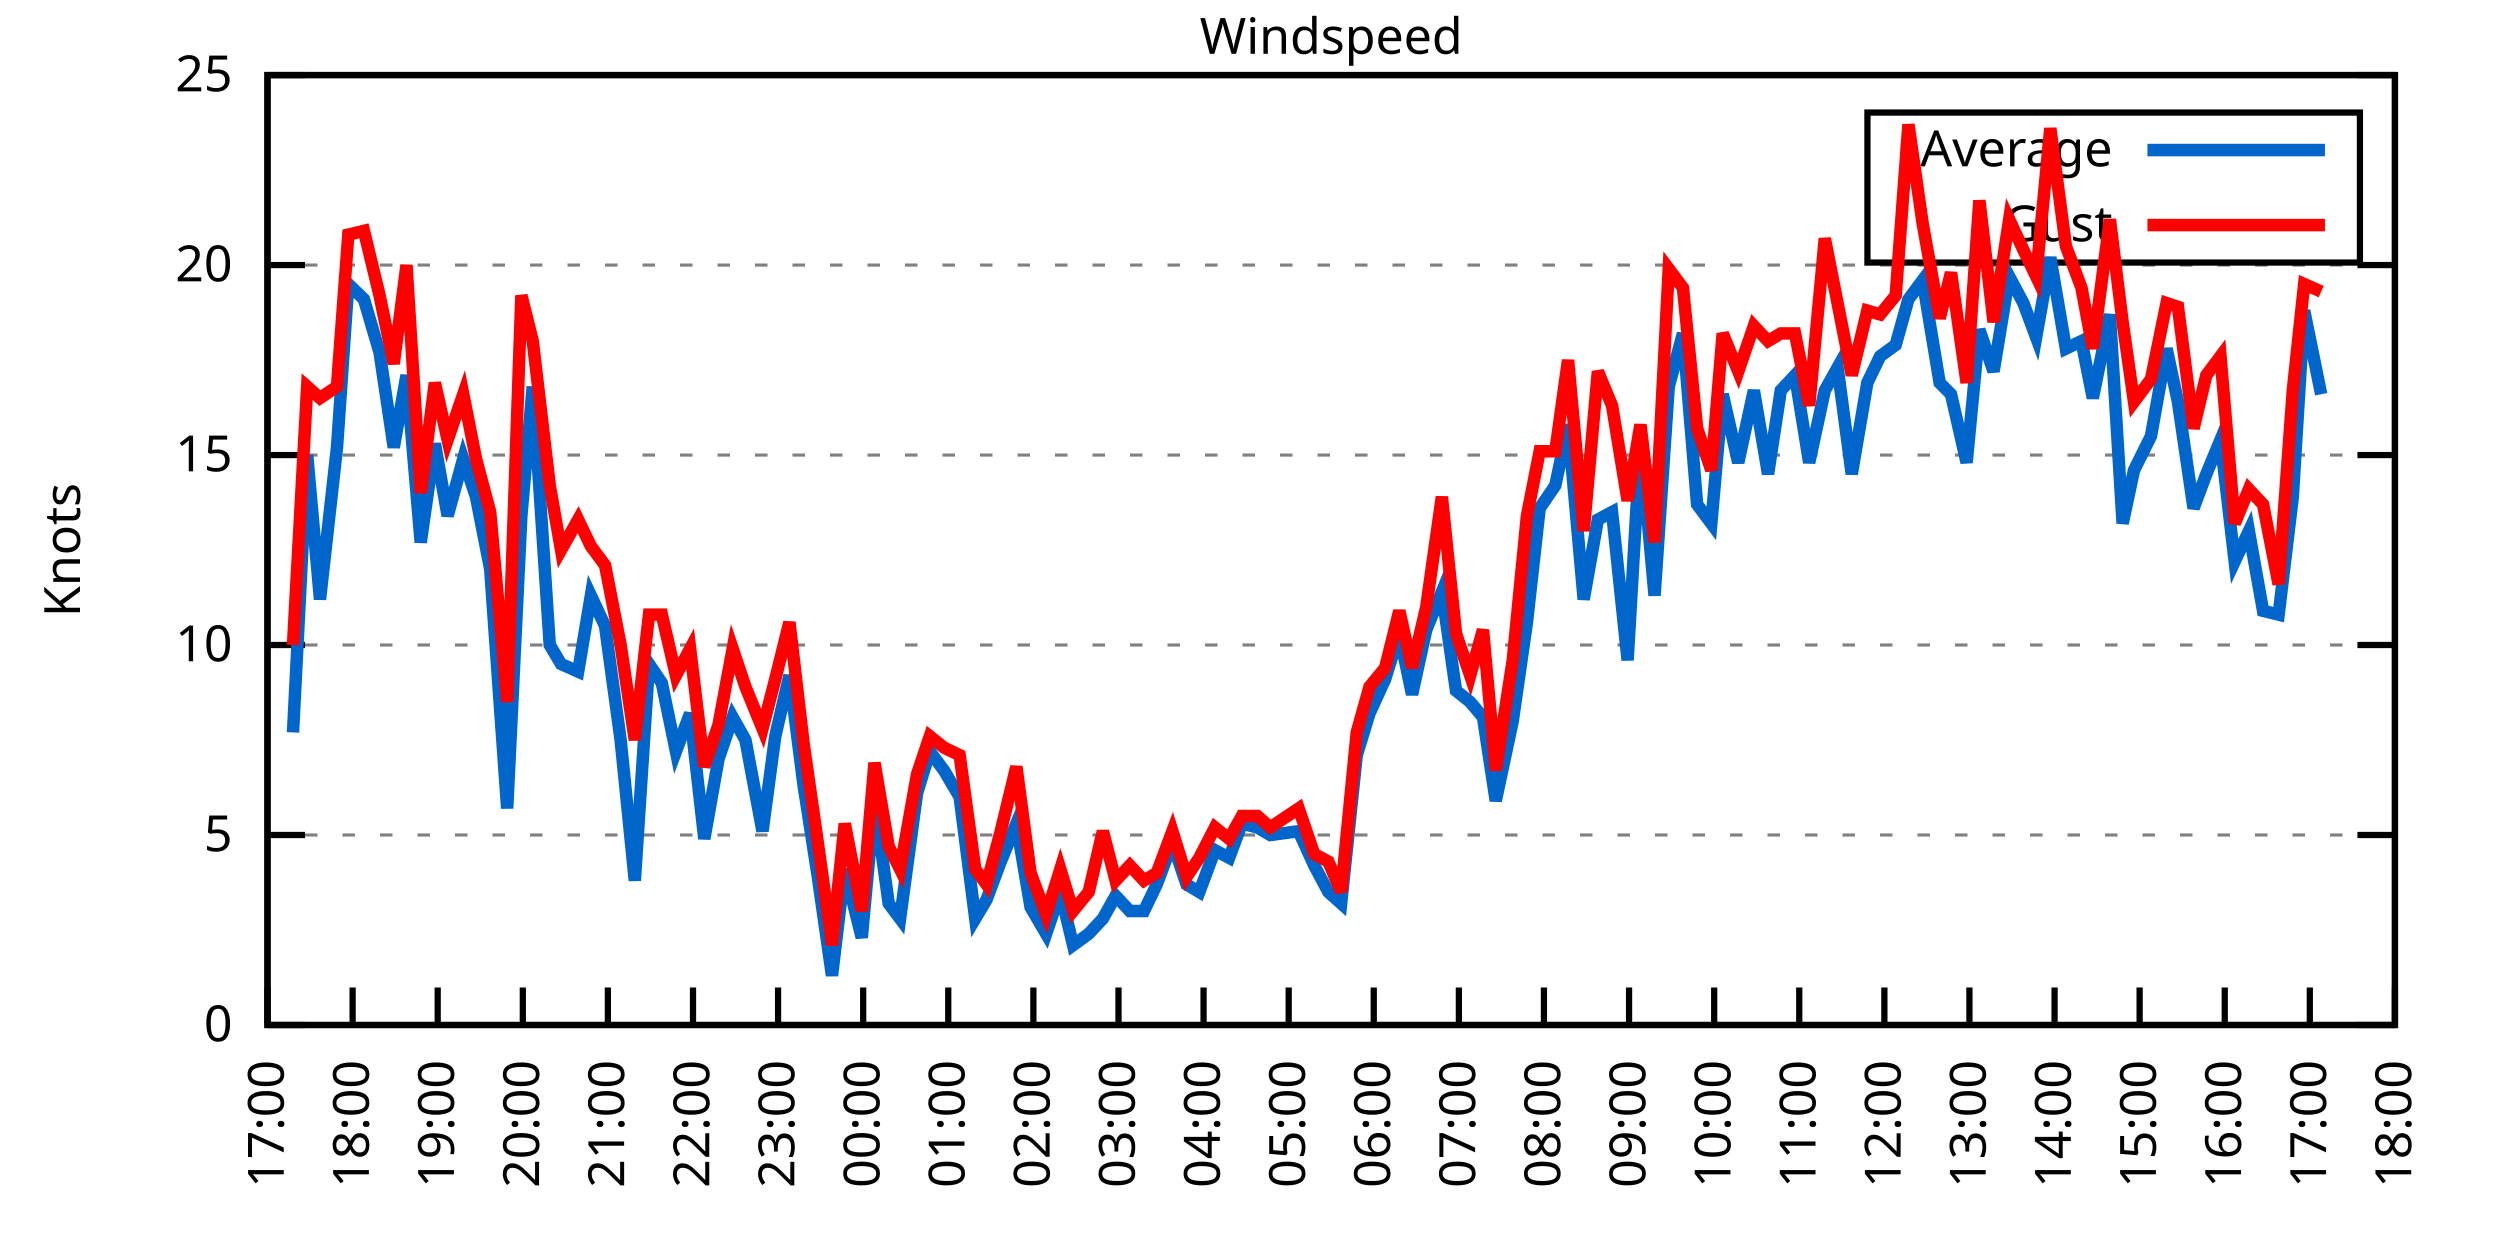
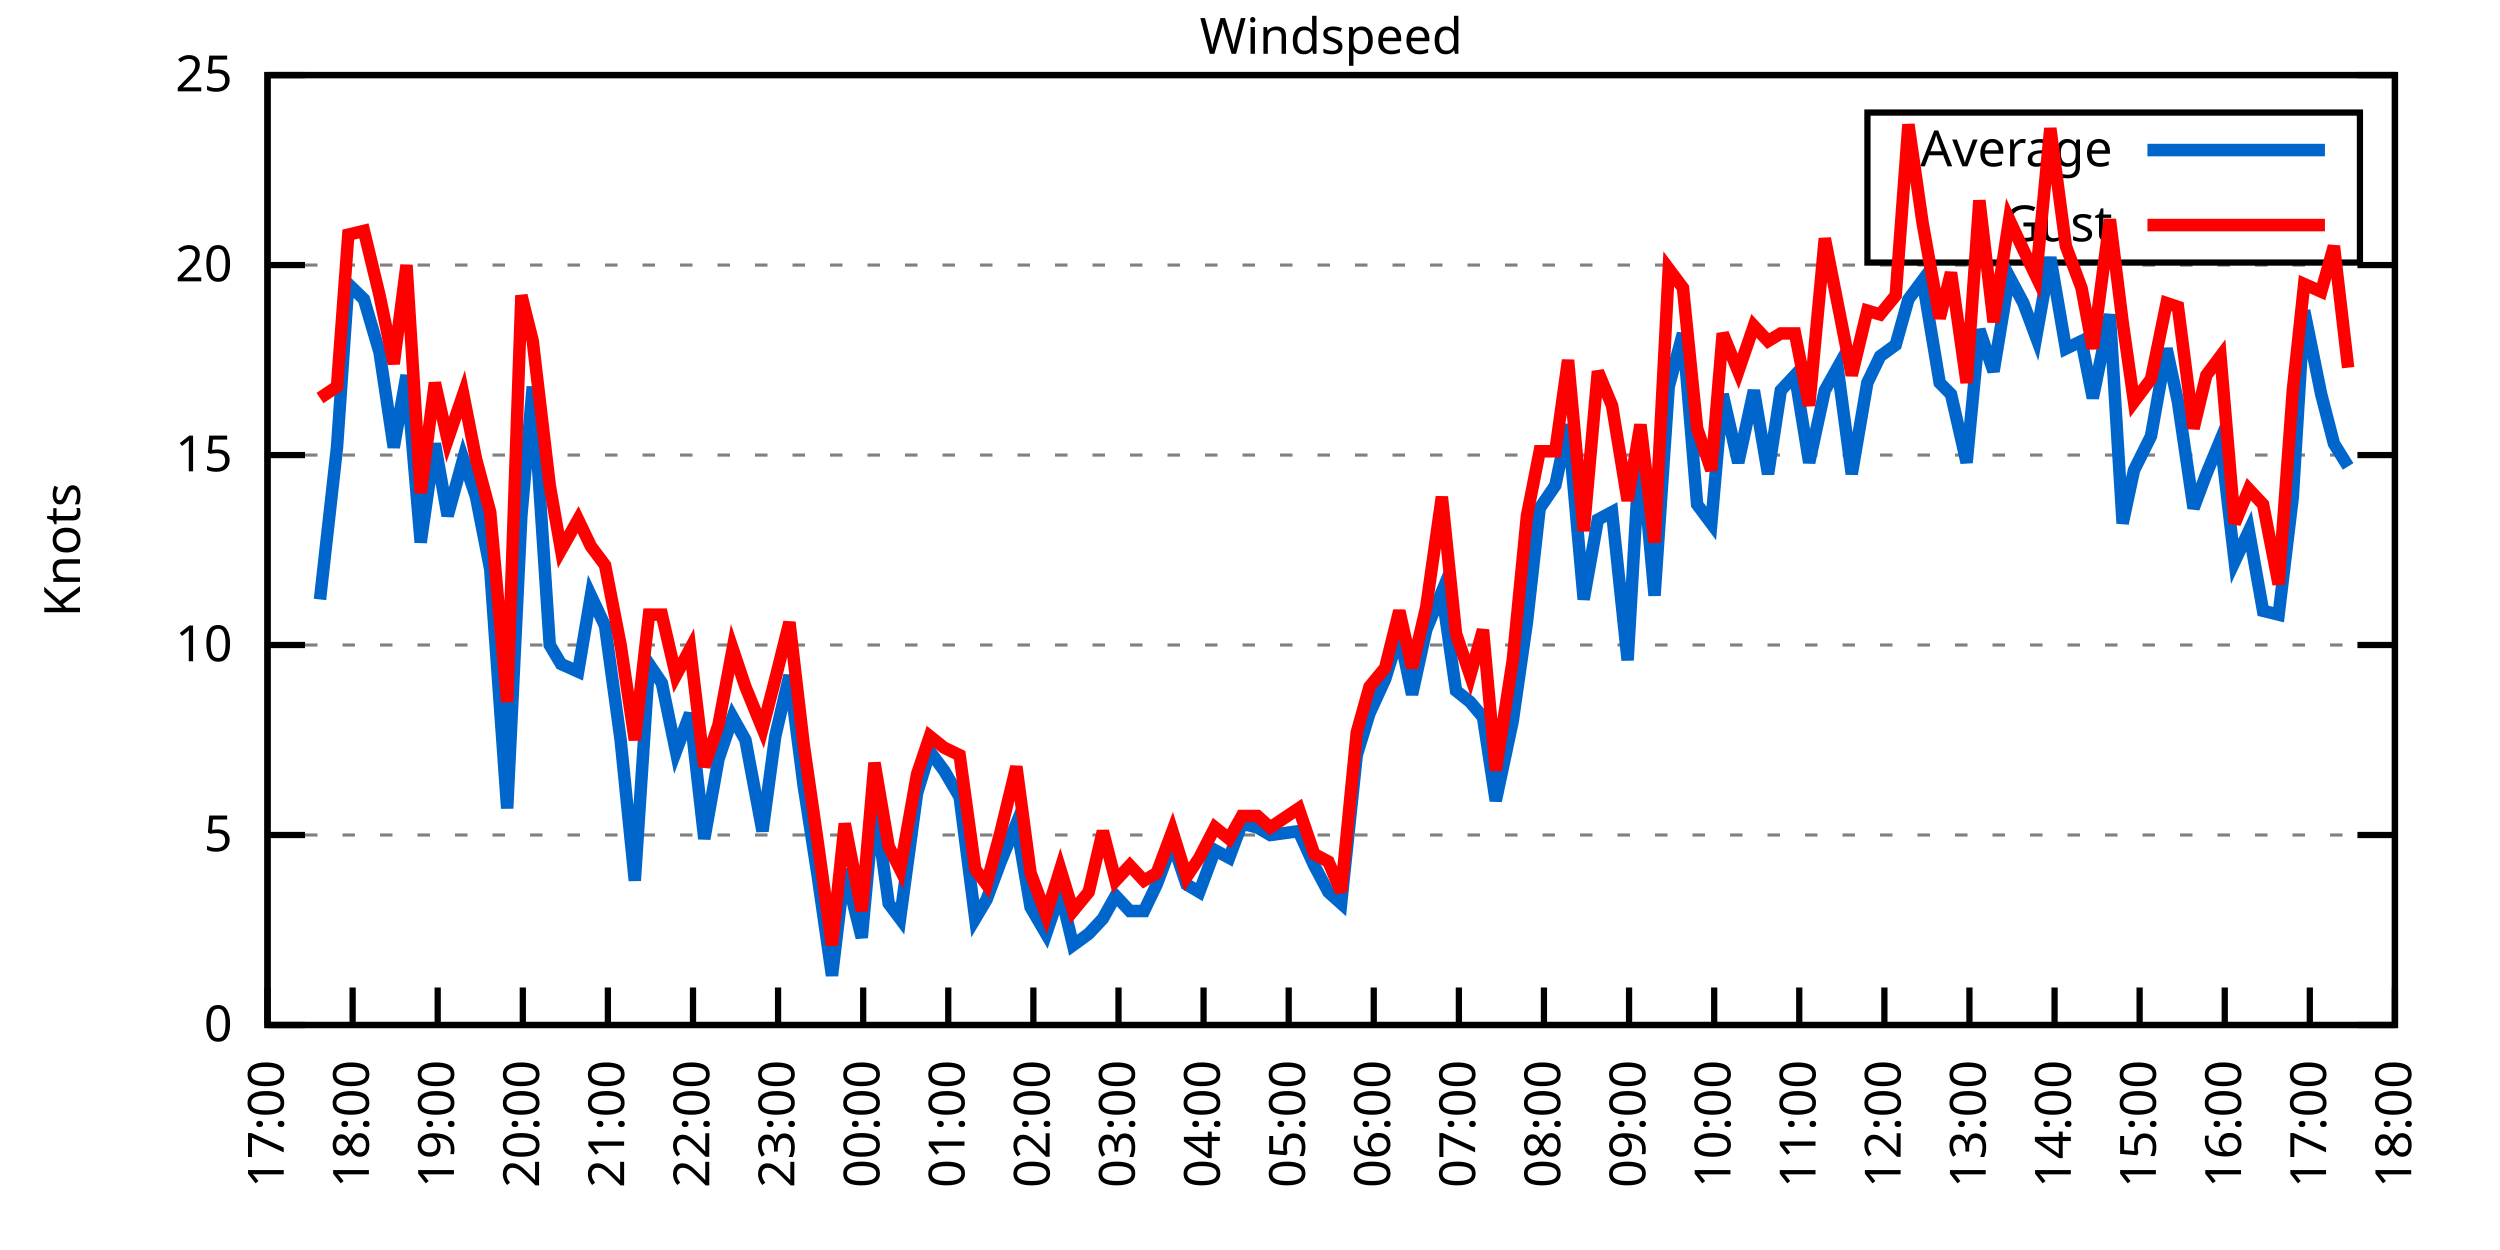
<svg xmlns="http://www.w3.org/2000/svg" xmlns:xlink="http://www.w3.org/1999/xlink" width="400" height="200" viewBox="0 0 400 200">
  <g id="gnuplot_canvas">
    <rect x="0" y="0" width="400" height="200" fill="none" />
    <defs>
      <circle id="gpDot" r="0.5" stroke-width="0.5" stroke="currentColor" />
      <path id="gpPt0" stroke-width="0.333" stroke="currentColor" d="M-1,0 h2 M0,-1 v2" />
      <path id="gpPt1" stroke-width="0.333" stroke="currentColor" d="M-1,-1 L1,1 M1,-1 L-1,1" />
      <path id="gpPt2" stroke-width="0.333" stroke="currentColor" d="M-1,0 L1,0 M0,-1 L0,1 M-1,-1 L1,1 M-1,1 L1,-1" />
      <rect id="gpPt3" stroke-width="0.333" stroke="currentColor" x="-1" y="-1" width="2" height="2" />
      <rect id="gpPt4" stroke-width="0.333" stroke="currentColor" fill="currentColor" x="-1" y="-1" width="2" height="2" />
      <circle id="gpPt5" stroke-width="0.333" stroke="currentColor" cx="0" cy="0" r="1" />
      <use xlink:href="#gpPt5" id="gpPt6" fill="currentColor" stroke="none" />
      <path id="gpPt7" stroke-width="0.333" stroke="currentColor" d="M0,-1.33 L-1.33,0.67 L1.33,0.67 z" />
      <use xlink:href="#gpPt7" id="gpPt8" fill="currentColor" stroke="none" />
      <use xlink:href="#gpPt7" id="gpPt9" stroke="currentColor" transform="rotate(180)" />
      <use xlink:href="#gpPt9" id="gpPt10" fill="currentColor" stroke="none" />
      <use xlink:href="#gpPt3" id="gpPt11" stroke="currentColor" transform="rotate(45)" />
      <use xlink:href="#gpPt11" id="gpPt12" fill="currentColor" stroke="none" />
      <path id="gpPt13" stroke-width="0.333" stroke="currentColor" d="M0,1.330 L1.265,0.411 L0.782,-1.067 L-0.782,-1.076 L-1.265,0.411 z" />
      <use xlink:href="#gpPt13" id="gpPt14" fill="currentColor" stroke="none" />
      <filter id="textbox" filterUnits="objectBoundingBox" x="0" y="0" height="1" width="1">
        <feFlood flood-color="white" flood-opacity="1" result="bgnd" />
        <feComposite in="SourceGraphic" in2="bgnd" operator="atop" />
      </filter>
      <filter id="greybox" filterUnits="objectBoundingBox" x="0" y="0" height="1" width="1">
        <feFlood flood-color="lightgrey" flood-opacity="1" result="grey" />
        <feComposite in="SourceGraphic" in2="grey" operator="atop" />
      </filter>
    </defs>
    <g fill="none" color="white" stroke="currentColor" stroke-width="1.00" stroke-linecap="butt" stroke-linejoin="miter">
</g>
    <g fill="none" color="black" stroke="currentColor" stroke-width="1.00" stroke-linecap="butt" stroke-linejoin="miter">
      <g stroke="none" shape-rendering="crispEdges">
        <polygon fill="rgb(255, 255, 255)" points="42.80,164.00 383.18,164.00 383.18,12.02 42.80,12.02 " />
      </g>
    </g>
    <g fill="none" color="black" stroke="currentColor" stroke-width="1.00" stroke-linecap="butt" stroke-linejoin="miter">
</g>
    <g fill="none" color="black" stroke="black" stroke-width="0.50" stroke-linecap="butt" stroke-linejoin="miter">
</g>
    <g fill="none" color="gray" stroke="currentColor" stroke-width="0.50" stroke-linecap="butt" stroke-linejoin="miter">
      <path stroke="gray" stroke-dasharray="2,4" class="gridline" d="M42.80,164.00 L383.19,164.00  " />
    </g>
    <g fill="none" color="gray" stroke="gray" stroke-width="1.00" stroke-linecap="butt" stroke-linejoin="miter">
</g>
    <g fill="none" color="black" stroke="currentColor" stroke-width="1.00" stroke-linecap="butt" stroke-linejoin="miter">
      <path stroke="black" d="M42.80,164.00 L48.80,164.00 M383.19,164.00 L377.19,164.00  " />
      <g transform="translate(37.20,166.60)" stroke="none" fill="black" font-family="Sans" font-size="8.00" text-anchor="end">
        <text>
          <tspan font-family="Sans"> 0</tspan>
        </text>
      </g>
    </g>
    <g fill="none" color="black" stroke="currentColor" stroke-width="1.00" stroke-linecap="butt" stroke-linejoin="miter">
</g>
    <g fill="none" color="black" stroke="black" stroke-width="0.50" stroke-linecap="butt" stroke-linejoin="miter">
</g>
    <g fill="none" color="gray" stroke="currentColor" stroke-width="0.50" stroke-linecap="butt" stroke-linejoin="miter">
      <path stroke="gray" stroke-dasharray="2,4" class="gridline" d="M42.80,133.60 L383.19,133.60  " />
    </g>
    <g fill="none" color="gray" stroke="gray" stroke-width="1.00" stroke-linecap="butt" stroke-linejoin="miter">
</g>
    <g fill="none" color="black" stroke="currentColor" stroke-width="1.00" stroke-linecap="butt" stroke-linejoin="miter">
      <path stroke="black" d="M42.80,133.60 L48.80,133.60 M383.19,133.60 L377.19,133.60  " />
      <g transform="translate(37.20,136.20)" stroke="none" fill="black" font-family="Sans" font-size="8.00" text-anchor="end">
        <text>
          <tspan font-family="Sans"> 5</tspan>
        </text>
      </g>
    </g>
    <g fill="none" color="black" stroke="currentColor" stroke-width="1.00" stroke-linecap="butt" stroke-linejoin="miter">
</g>
    <g fill="none" color="black" stroke="black" stroke-width="0.50" stroke-linecap="butt" stroke-linejoin="miter">
</g>
    <g fill="none" color="gray" stroke="currentColor" stroke-width="0.50" stroke-linecap="butt" stroke-linejoin="miter">
      <path stroke="gray" stroke-dasharray="2,4" class="gridline" d="M42.80,103.20 L383.19,103.20  " />
    </g>
    <g fill="none" color="gray" stroke="gray" stroke-width="1.00" stroke-linecap="butt" stroke-linejoin="miter">
</g>
    <g fill="none" color="black" stroke="currentColor" stroke-width="1.00" stroke-linecap="butt" stroke-linejoin="miter">
      <path stroke="black" d="M42.80,103.20 L48.80,103.20 M383.19,103.20 L377.19,103.20  " />
      <g transform="translate(37.20,105.80)" stroke="none" fill="black" font-family="Sans" font-size="8.00" text-anchor="end">
        <text>
          <tspan font-family="Sans"> 10</tspan>
        </text>
      </g>
    </g>
    <g fill="none" color="black" stroke="currentColor" stroke-width="1.00" stroke-linecap="butt" stroke-linejoin="miter">
</g>
    <g fill="none" color="black" stroke="black" stroke-width="0.50" stroke-linecap="butt" stroke-linejoin="miter">
</g>
    <g fill="none" color="gray" stroke="currentColor" stroke-width="0.50" stroke-linecap="butt" stroke-linejoin="miter">
      <path stroke="gray" stroke-dasharray="2,4" class="gridline" d="M42.80,72.81 L383.19,72.81  " />
    </g>
    <g fill="none" color="gray" stroke="gray" stroke-width="1.00" stroke-linecap="butt" stroke-linejoin="miter">
</g>
    <g fill="none" color="black" stroke="currentColor" stroke-width="1.00" stroke-linecap="butt" stroke-linejoin="miter">
      <path stroke="black" d="M42.80,72.81 L48.80,72.81 M383.19,72.81 L377.19,72.81  " />
      <g transform="translate(37.20,75.41)" stroke="none" fill="black" font-family="Sans" font-size="8.00" text-anchor="end">
        <text>
          <tspan font-family="Sans"> 15</tspan>
        </text>
      </g>
    </g>
    <g fill="none" color="black" stroke="currentColor" stroke-width="1.00" stroke-linecap="butt" stroke-linejoin="miter">
</g>
    <g fill="none" color="black" stroke="black" stroke-width="0.50" stroke-linecap="butt" stroke-linejoin="miter">
</g>
    <g fill="none" color="gray" stroke="currentColor" stroke-width="0.50" stroke-linecap="butt" stroke-linejoin="miter">
      <path stroke="gray" stroke-dasharray="2,4" class="gridline" d="M42.80,42.41 L383.19,42.41  " />
    </g>
    <g fill="none" color="gray" stroke="gray" stroke-width="1.00" stroke-linecap="butt" stroke-linejoin="miter">
</g>
    <g fill="none" color="black" stroke="currentColor" stroke-width="1.00" stroke-linecap="butt" stroke-linejoin="miter">
      <path stroke="black" d="M42.80,42.41 L48.80,42.41 M383.19,42.41 L377.19,42.41  " />
      <g transform="translate(37.20,45.01)" stroke="none" fill="black" font-family="Sans" font-size="8.00" text-anchor="end">
        <text>
          <tspan font-family="Sans"> 20</tspan>
        </text>
      </g>
    </g>
    <g fill="none" color="black" stroke="currentColor" stroke-width="1.00" stroke-linecap="butt" stroke-linejoin="miter">
</g>
    <g fill="none" color="black" stroke="black" stroke-width="0.50" stroke-linecap="butt" stroke-linejoin="miter">
</g>
    <g fill="none" color="gray" stroke="currentColor" stroke-width="0.50" stroke-linecap="butt" stroke-linejoin="miter">
      <path stroke="gray" stroke-dasharray="2,4" class="gridline" d="M42.80,12.01 L383.19,12.01  " />
    </g>
    <g fill="none" color="gray" stroke="gray" stroke-width="1.00" stroke-linecap="butt" stroke-linejoin="miter">
</g>
    <g fill="none" color="black" stroke="currentColor" stroke-width="1.00" stroke-linecap="butt" stroke-linejoin="miter">
      <path stroke="black" d="M42.80,12.01 L48.80,12.01 M383.19,12.01 L377.19,12.01  " />
      <g transform="translate(37.20,14.61)" stroke="none" fill="black" font-family="Sans" font-size="8.00" text-anchor="end">
        <text>
          <tspan font-family="Sans"> 25</tspan>
        </text>
      </g>
    </g>
    <g fill="none" color="black" stroke="currentColor" stroke-width="1.00" stroke-linecap="butt" stroke-linejoin="miter">
      <path stroke="black" d="M42.80,164.00 L42.80,158.00  " />
      <g transform="translate(45.40,169.60) rotate(270.00)" stroke="none" fill="black" font-family="Sans" font-size="8.00" text-anchor="end">
        <text>
          <tspan font-family="Sans">17:00</tspan>
        </text>
      </g>
    </g>
    <g fill="none" color="black" stroke="currentColor" stroke-width="1.00" stroke-linecap="butt" stroke-linejoin="miter">
      <path stroke="black" d="M56.42,164.00 L56.42,158.00  " />
      <g transform="translate(59.02,169.60) rotate(270.00)" stroke="none" fill="black" font-family="Sans" font-size="8.00" text-anchor="end">
        <text>
          <tspan font-family="Sans">18:00</tspan>
        </text>
      </g>
    </g>
    <g fill="none" color="black" stroke="currentColor" stroke-width="1.00" stroke-linecap="butt" stroke-linejoin="miter">
      <path stroke="black" d="M70.03,164.00 L70.03,158.00  " />
      <g transform="translate(72.63,169.60) rotate(270.00)" stroke="none" fill="black" font-family="Sans" font-size="8.00" text-anchor="end">
        <text>
          <tspan font-family="Sans">19:00</tspan>
        </text>
      </g>
    </g>
    <g fill="none" color="black" stroke="currentColor" stroke-width="1.00" stroke-linecap="butt" stroke-linejoin="miter">
      <path stroke="black" d="M83.65,164.00 L83.65,158.00  " />
      <g transform="translate(86.25,169.60) rotate(270.00)" stroke="none" fill="black" font-family="Sans" font-size="8.00" text-anchor="end">
        <text>
          <tspan font-family="Sans">20:00</tspan>
        </text>
      </g>
    </g>
    <g fill="none" color="black" stroke="currentColor" stroke-width="1.00" stroke-linecap="butt" stroke-linejoin="miter">
      <path stroke="black" d="M97.26,164.00 L97.26,158.00  " />
      <g transform="translate(99.86,169.60) rotate(270.00)" stroke="none" fill="black" font-family="Sans" font-size="8.00" text-anchor="end">
        <text>
          <tspan font-family="Sans">21:00</tspan>
        </text>
      </g>
    </g>
    <g fill="none" color="black" stroke="currentColor" stroke-width="1.00" stroke-linecap="butt" stroke-linejoin="miter">
      <path stroke="black" d="M110.88,164.00 L110.88,158.00  " />
      <g transform="translate(113.48,169.60) rotate(270.00)" stroke="none" fill="black" font-family="Sans" font-size="8.00" text-anchor="end">
        <text>
          <tspan font-family="Sans">22:00</tspan>
        </text>
      </g>
    </g>
    <g fill="none" color="black" stroke="currentColor" stroke-width="1.00" stroke-linecap="butt" stroke-linejoin="miter">
      <path stroke="black" d="M124.49,164.00 L124.49,158.00  " />
      <g transform="translate(127.09,169.60) rotate(270.00)" stroke="none" fill="black" font-family="Sans" font-size="8.00" text-anchor="end">
        <text>
          <tspan font-family="Sans">23:00</tspan>
        </text>
      </g>
    </g>
    <g fill="none" color="black" stroke="currentColor" stroke-width="1.00" stroke-linecap="butt" stroke-linejoin="miter">
      <path stroke="black" d="M138.11,164.00 L138.11,158.00  " />
      <g transform="translate(140.71,169.60) rotate(270.00)" stroke="none" fill="black" font-family="Sans" font-size="8.00" text-anchor="end">
        <text>
          <tspan font-family="Sans">00:00</tspan>
        </text>
      </g>
    </g>
    <g fill="none" color="black" stroke="currentColor" stroke-width="1.00" stroke-linecap="butt" stroke-linejoin="miter">
      <path stroke="black" d="M151.72,164.00 L151.72,158.00  " />
      <g transform="translate(154.32,169.60) rotate(270.00)" stroke="none" fill="black" font-family="Sans" font-size="8.00" text-anchor="end">
        <text>
          <tspan font-family="Sans">01:00</tspan>
        </text>
      </g>
    </g>
    <g fill="none" color="black" stroke="currentColor" stroke-width="1.00" stroke-linecap="butt" stroke-linejoin="miter">
      <path stroke="black" d="M165.34,164.00 L165.34,158.00  " />
      <g transform="translate(167.94,169.60) rotate(270.00)" stroke="none" fill="black" font-family="Sans" font-size="8.00" text-anchor="end">
        <text>
          <tspan font-family="Sans">02:00</tspan>
        </text>
      </g>
    </g>
    <g fill="none" color="black" stroke="currentColor" stroke-width="1.00" stroke-linecap="butt" stroke-linejoin="miter">
      <path stroke="black" d="M178.96,164.00 L178.96,158.00  " />
      <g transform="translate(181.56,169.60) rotate(270.00)" stroke="none" fill="black" font-family="Sans" font-size="8.00" text-anchor="end">
        <text>
          <tspan font-family="Sans">03:00</tspan>
        </text>
      </g>
    </g>
    <g fill="none" color="black" stroke="currentColor" stroke-width="1.00" stroke-linecap="butt" stroke-linejoin="miter">
      <path stroke="black" d="M192.57,164.00 L192.57,158.00  " />
      <g transform="translate(195.17,169.60) rotate(270.00)" stroke="none" fill="black" font-family="Sans" font-size="8.00" text-anchor="end">
        <text>
          <tspan font-family="Sans">04:00</tspan>
        </text>
      </g>
    </g>
    <g fill="none" color="black" stroke="currentColor" stroke-width="1.00" stroke-linecap="butt" stroke-linejoin="miter">
      <path stroke="black" d="M206.19,164.00 L206.19,158.00  " />
      <g transform="translate(208.79,169.60) rotate(270.00)" stroke="none" fill="black" font-family="Sans" font-size="8.00" text-anchor="end">
        <text>
          <tspan font-family="Sans">05:00</tspan>
        </text>
      </g>
    </g>
    <g fill="none" color="black" stroke="currentColor" stroke-width="1.00" stroke-linecap="butt" stroke-linejoin="miter">
      <path stroke="black" d="M219.80,164.00 L219.80,158.00  " />
      <g transform="translate(222.40,169.60) rotate(270.00)" stroke="none" fill="black" font-family="Sans" font-size="8.00" text-anchor="end">
        <text>
          <tspan font-family="Sans">06:00</tspan>
        </text>
      </g>
    </g>
    <g fill="none" color="black" stroke="currentColor" stroke-width="1.00" stroke-linecap="butt" stroke-linejoin="miter">
      <path stroke="black" d="M233.42,164.00 L233.42,158.00  " />
      <g transform="translate(236.02,169.60) rotate(270.00)" stroke="none" fill="black" font-family="Sans" font-size="8.00" text-anchor="end">
        <text>
          <tspan font-family="Sans">07:00</tspan>
        </text>
      </g>
    </g>
    <g fill="none" color="black" stroke="currentColor" stroke-width="1.00" stroke-linecap="butt" stroke-linejoin="miter">
      <path stroke="black" d="M247.03,164.00 L247.03,158.00  " />
      <g transform="translate(249.63,169.60) rotate(270.00)" stroke="none" fill="black" font-family="Sans" font-size="8.00" text-anchor="end">
        <text>
          <tspan font-family="Sans">08:00</tspan>
        </text>
      </g>
    </g>
    <g fill="none" color="black" stroke="currentColor" stroke-width="1.00" stroke-linecap="butt" stroke-linejoin="miter">
      <path stroke="black" d="M260.65,164.00 L260.65,158.00  " />
      <g transform="translate(263.25,169.60) rotate(270.00)" stroke="none" fill="black" font-family="Sans" font-size="8.00" text-anchor="end">
        <text>
          <tspan font-family="Sans">09:00</tspan>
        </text>
      </g>
    </g>
    <g fill="none" color="black" stroke="currentColor" stroke-width="1.00" stroke-linecap="butt" stroke-linejoin="miter">
      <path stroke="black" d="M274.27,164.00 L274.27,158.00  " />
      <g transform="translate(276.87,169.60) rotate(270.00)" stroke="none" fill="black" font-family="Sans" font-size="8.00" text-anchor="end">
        <text>
          <tspan font-family="Sans">10:00</tspan>
        </text>
      </g>
    </g>
    <g fill="none" color="black" stroke="currentColor" stroke-width="1.00" stroke-linecap="butt" stroke-linejoin="miter">
      <path stroke="black" d="M287.88,164.00 L287.88,158.00  " />
      <g transform="translate(290.48,169.60) rotate(270.00)" stroke="none" fill="black" font-family="Sans" font-size="8.00" text-anchor="end">
        <text>
          <tspan font-family="Sans">11:00</tspan>
        </text>
      </g>
    </g>
    <g fill="none" color="black" stroke="currentColor" stroke-width="1.00" stroke-linecap="butt" stroke-linejoin="miter">
      <path stroke="black" d="M301.50,164.00 L301.50,158.00  " />
      <g transform="translate(304.10,169.60) rotate(270.00)" stroke="none" fill="black" font-family="Sans" font-size="8.00" text-anchor="end">
        <text>
          <tspan font-family="Sans">12:00</tspan>
        </text>
      </g>
    </g>
    <g fill="none" color="black" stroke="currentColor" stroke-width="1.00" stroke-linecap="butt" stroke-linejoin="miter">
      <path stroke="black" d="M315.11,164.00 L315.11,158.00  " />
      <g transform="translate(317.71,169.60) rotate(270.00)" stroke="none" fill="black" font-family="Sans" font-size="8.00" text-anchor="end">
        <text>
          <tspan font-family="Sans">13:00</tspan>
        </text>
      </g>
    </g>
    <g fill="none" color="black" stroke="currentColor" stroke-width="1.00" stroke-linecap="butt" stroke-linejoin="miter">
      <path stroke="black" d="M328.73,164.00 L328.73,158.00  " />
      <g transform="translate(331.33,169.60) rotate(270.00)" stroke="none" fill="black" font-family="Sans" font-size="8.00" text-anchor="end">
        <text>
          <tspan font-family="Sans">14:00</tspan>
        </text>
      </g>
    </g>
    <g fill="none" color="black" stroke="currentColor" stroke-width="1.00" stroke-linecap="butt" stroke-linejoin="miter">
      <path stroke="black" d="M342.34,164.00 L342.34,158.00  " />
      <g transform="translate(344.94,169.60) rotate(270.00)" stroke="none" fill="black" font-family="Sans" font-size="8.00" text-anchor="end">
        <text>
          <tspan font-family="Sans">15:00</tspan>
        </text>
      </g>
    </g>
    <g fill="none" color="black" stroke="currentColor" stroke-width="1.00" stroke-linecap="butt" stroke-linejoin="miter">
      <path stroke="black" d="M355.96,164.00 L355.96,158.00  " />
      <g transform="translate(358.56,169.60) rotate(270.00)" stroke="none" fill="black" font-family="Sans" font-size="8.00" text-anchor="end">
        <text>
          <tspan font-family="Sans">16:00</tspan>
        </text>
      </g>
    </g>
    <g fill="none" color="black" stroke="currentColor" stroke-width="1.00" stroke-linecap="butt" stroke-linejoin="miter">
      <path stroke="black" d="M369.57,164.00 L369.57,158.00  " />
      <g transform="translate(372.17,169.60) rotate(270.00)" stroke="none" fill="black" font-family="Sans" font-size="8.00" text-anchor="end">
        <text>
          <tspan font-family="Sans">17:00</tspan>
        </text>
      </g>
    </g>
    <g fill="none" color="black" stroke="currentColor" stroke-width="1.00" stroke-linecap="butt" stroke-linejoin="miter">
      <path stroke="black" d="M383.19,164.00 L383.19,158.00  " />
      <g transform="translate(385.79,169.60) rotate(270.00)" stroke="none" fill="black" font-family="Sans" font-size="8.00" text-anchor="end">
        <text>
          <tspan font-family="Sans">18:00</tspan>
        </text>
      </g>
    </g>
    <g fill="none" color="black" stroke="currentColor" stroke-width="1.00" stroke-linecap="butt" stroke-linejoin="miter">
</g>
    <g fill="none" color="black" stroke="currentColor" stroke-width="1.00" stroke-linecap="butt" stroke-linejoin="miter">
      <path stroke="black" d="M42.80,12.01 L42.80,164.00 L383.19,164.00 L383.19,12.01 L42.80,12.01 Z  " />
    </g>
    <g fill="none" color="black" stroke="currentColor" stroke-width="1.00" stroke-linecap="butt" stroke-linejoin="miter">
</g>
    <g fill="none" color="black" stroke="currentColor" stroke-width="1.00" stroke-linecap="butt" stroke-linejoin="miter">
      <path stroke="black" d="M298.79,42.01 L298.79,18.01 L377.59,18.01 L377.59,42.01 L298.79,42.01 Z  " />
    </g>
    <g id="Windspeed_plot_1">
      <g fill="none" color="white" stroke="black" stroke-width="2.00" stroke-linecap="butt" stroke-linejoin="miter">
</g>
      <g fill="none" color="black" stroke="currentColor" stroke-width="2.00" stroke-linecap="butt" stroke-linejoin="miter">
        <g transform="translate(337.99,26.61)" stroke="none" fill="black" font-family="Sans" font-size="8.00" text-anchor="end">
          <text>
            <tspan font-family="Sans">Average</tspan>
          </text>
        </g>
      </g>
      <g fill="none" color="black" stroke="currentColor" stroke-width="2.00" stroke-linecap="butt" stroke-linejoin="miter">
-         <path stroke="rgb(  0, 102, 204)" d="M343.59,24.01 L371.99,24.01 M46.88,117.19 L49.15,72.81 L51.20,95.91 L53.92,71.59 L55.73,45.45 L58.23,47.88   L60.73,56.39 L63.00,71.59 L65.04,60.04 L67.31,86.79 L69.58,70.98 L71.62,82.53 L74.12,73.41 L76.16,79.49   L78.43,91.04 L81.15,129.35 L83.42,82.53 L85.24,61.86 L87.96,103.20 L89.77,106.24 L92.50,107.46 L94.54,95.30   L96.81,100.16 L99.30,118.40 L101.57,140.90 L103.84,106.24 L105.89,109.28 L108.15,120.23 L110.42,114.15 L112.69,134.21   L114.96,121.44 L117.23,114.76 L119.27,118.40 L122.00,132.99 L124.04,117.80 L126.31,108.07 L128.58,125.70 L130.85,140.29   L133.12,156.10 L135.16,139.07 L137.88,150.02 L139.92,128.13 L142.19,144.55 L144.01,146.98 L146.73,126.91 L148.77,120.23   L151.04,123.27 L153.54,127.52 L156.04,146.98 L157.85,143.94 L160.12,137.86 L162.62,131.78 L164.89,145.15 L167.38,149.41   L169.65,142.72 L171.69,151.23 L174.19,149.41 L176.46,146.98 L178.50,143.33 L180.77,145.76 L183.04,145.76 L185.08,141.51   L187.58,134.82 L189.85,141.51 L191.89,142.72 L194.39,136.03 L196.66,137.25 L198.70,131.78 L201.19,132.39 L203.24,133.60   L207.78,132.99 L210.27,138.47 L212.54,142.72 L214.58,144.55 L217.08,120.83 L219.12,114.15 L221.62,108.68 L223.89,101.38   L225.93,111.11 L228.20,100.77 L230.70,94.69 L232.96,110.50 L235.23,112.32 L237.28,114.76 L239.32,128.13 L242.04,115.36   L244.31,99.56 L246.35,81.32 L248.85,77.67 L250.89,67.94 L253.39,95.91 L255.66,83.14 L257.93,81.93 L260.42,105.64   L262.47,70.37 L264.73,95.30 L267.00,61.86 L269.27,53.35 L271.54,80.71 L273.81,83.75 L275.63,63.08 L278.12,74.02   L280.62,62.47 L282.89,75.85 L284.93,62.47 L287.20,60.04 L289.47,74.02 L291.97,62.47 L294.01,58.82 L296.28,75.85   L298.77,61.25 L300.82,57.00 L303.31,55.18 L305.35,47.88 L307.62,44.84 L310.35,61.25 L312.16,63.08 L314.66,74.02   L316.70,52.74 L318.97,59.43 L321.47,44.23 L323.74,48.49 L325.78,53.96 L328.05,41.19 L330.54,55.78 L333.04,54.57   L334.85,63.69 L337.58,50.31 L339.62,83.75 L341.44,75.24 L344.16,69.77 L346.65,55.78 L348.47,64.29 L350.97,81.32   L353.01,75.85 L355.28,70.37 L357.55,89.83 L359.82,84.97 L362.09,97.73 L364.58,98.34 L366.85,79.49 L368.67,49.70   L371.39,63.08  " />
+         <path stroke="rgb(  0, 102, 204)" d="M343.59,24.01 L371.99,24.01 M51.20,95.91 L53.92,71.59 L55.73,45.45 L58.23,47.88 L60.73,56.39 L63.00,71.59   L65.04,60.04 L67.31,86.79 L69.58,70.98 L71.62,82.53 L74.12,73.41 L76.16,79.49 L78.43,91.04 L81.15,129.35   L83.42,82.53 L85.24,61.86 L87.96,103.20 L89.77,106.24 L92.50,107.46 L94.54,95.30 L96.81,100.16 L99.30,118.40   L101.57,140.90 L103.84,106.24 L105.89,109.28 L108.15,120.23 L110.42,114.15 L112.69,134.21 L114.96,121.44 L117.23,114.76   L119.27,118.40 L122.00,132.99 L124.04,117.80 L126.31,108.07 L128.58,125.70 L130.85,140.29 L133.12,156.10 L135.16,139.07   L137.88,150.02 L139.92,128.13 L142.19,144.55 L144.01,146.98 L146.73,126.91 L148.77,120.23 L151.04,123.27 L153.54,127.52   L156.04,146.98 L157.85,143.94 L160.12,137.86 L162.62,131.78 L164.89,145.15 L167.38,149.41 L169.65,142.72 L171.69,151.23   L174.19,149.41 L176.46,146.98 L178.50,143.33 L180.77,145.76 L183.04,145.76 L185.08,141.51 L187.58,134.82 L189.85,141.51   L191.89,142.72 L194.39,136.03 L196.66,137.25 L198.70,131.78 L201.19,132.39 L203.24,133.60 L207.78,132.99 L210.27,138.47   L212.54,142.72 L214.58,144.55 L217.08,120.83 L219.12,114.15 L221.62,108.68 L223.89,101.38 L225.93,111.11 L228.20,100.77   L230.70,94.69 L232.96,110.50 L235.23,112.32 L237.28,114.76 L239.32,128.13 L242.04,115.36 L244.31,99.56 L246.35,81.32   L248.85,77.67 L250.89,67.94 L253.39,95.91 L255.66,83.14 L257.93,81.93 L260.42,105.64 L262.47,70.37 L264.73,95.30   L267.00,61.86 L269.27,53.35 L271.54,80.71 L273.81,83.75 L275.63,63.08 L278.12,74.02 L280.62,62.47 L282.89,75.85   L284.93,62.47 L287.20,60.04 L289.47,74.02 L291.97,62.47 L294.01,58.82 L296.28,75.85 L298.77,61.25 L300.82,57.00   L303.31,55.18 L305.35,47.88 L307.62,44.84 L310.35,61.25 L312.16,63.08 L314.66,74.02 L316.70,52.74 L318.97,59.43   L321.47,44.23 L323.74,48.49 L325.78,53.96 L328.05,41.19 L330.54,55.78 L333.04,54.57 L334.85,63.69 L337.58,50.31   L339.62,83.75 L341.44,75.24 L344.16,69.77 L346.65,55.78 L348.47,64.29 L350.97,81.32 L353.01,75.85 L355.28,70.37   L357.55,89.83 L359.82,84.97 L362.09,97.73 L364.58,98.34 L366.85,79.49 L368.67,49.70 L371.39,63.08 L373.43,70.98   L375.70,74.63  " />
      </g>
    </g>
    <g id="Windspeed_plot_2">
      <g fill="none" color="black" stroke="currentColor" stroke-width="2.00" stroke-linecap="butt" stroke-linejoin="miter">
        <g transform="translate(337.99,38.61)" stroke="none" fill="black" font-family="Sans" font-size="8.00" text-anchor="end">
          <text>
            <tspan font-family="Sans">Gust</tspan>
          </text>
        </g>
      </g>
      <g fill="none" color="black" stroke="currentColor" stroke-width="2.00" stroke-linecap="butt" stroke-linejoin="miter">
-         <path stroke="rgb(255,   0,   0)" d="M343.59,36.01 L371.99,36.01 M46.88,103.20 L49.15,61.86 L51.20,63.69 L53.92,61.86 L55.73,37.54 L58.23,36.94   L60.73,47.27 L63.00,58.21 L65.04,42.41 L67.31,78.89 L69.58,61.25 L71.62,70.37 L74.12,63.08 L76.16,73.41   L78.43,81.93 L81.15,112.32 L83.42,47.27 L85.24,54.57 L87.96,77.67 L89.77,88.00 L92.50,83.14 L94.54,87.40   L96.81,90.44 L99.30,103.20 L101.57,118.40 L103.84,98.34 L105.89,98.34 L108.15,108.07 L110.42,103.81 L112.69,122.66   L114.96,115.97 L117.23,103.81 L119.27,109.89 L122.00,116.58 L124.04,108.68 L126.31,99.56 L128.58,119.01 L130.85,134.82   L133.12,151.23 L135.16,131.78 L137.88,145.76 L139.92,122.05 L142.19,135.43 L144.01,139.07 L146.73,123.87 L148.77,117.80   L151.04,119.62 L153.54,120.83 L156.04,139.07 L157.85,141.51 L160.12,132.99 L162.62,122.66 L164.89,139.68 L167.38,146.37   L169.65,139.07 L171.69,145.76 L174.19,142.72 L176.46,132.99 L178.50,140.90 L180.77,138.47 L183.04,140.90 L185.08,139.68   L187.58,132.99 L189.85,140.29 L191.89,137.25 L194.39,132.39 L196.66,134.21 L198.70,130.56 L201.19,130.56 L203.24,132.39   L207.78,129.35 L210.27,136.64 L212.54,137.86 L214.58,142.72 L217.08,117.19 L219.12,109.89 L221.62,106.85 L223.89,97.73   L225.93,106.85 L228.20,97.12 L230.70,79.49 L232.96,101.38 L235.23,108.07 L237.28,100.77 L239.32,123.27 L242.04,105.64   L244.31,82.53 L246.35,72.20 L248.85,72.20 L250.89,57.61 L253.39,84.97 L255.66,59.43 L257.93,64.90 L260.42,80.10   L262.47,67.94 L264.73,86.79 L267.00,43.02 L269.27,46.06 L271.54,68.55 L273.81,75.24 L275.63,53.35 L278.12,59.43   L280.62,52.14 L282.89,54.57 L284.93,53.35 L287.20,53.35 L289.47,64.90 L291.97,38.15 L294.01,48.49 L296.28,60.04   L298.77,49.70 L300.82,50.31 L303.31,47.27 L305.35,19.91 L307.62,35.72 L310.35,50.92 L312.16,43.62 L314.66,61.25   L316.70,32.07 L318.97,51.53 L321.47,35.11 L323.74,39.98 L325.78,44.23 L328.05,20.52 L330.54,39.37 L333.04,46.06   L334.85,55.78 L337.58,35.11 L339.62,51.53 L341.44,64.29 L344.16,60.65 L346.65,48.49 L348.47,49.10 L350.97,68.55   L353.01,60.04 L355.28,57.00 L357.55,83.75 L359.82,78.28 L362.09,80.71 L364.58,93.48 L366.85,62.47 L368.67,45.45   L371.39,46.66  " />
+         <path stroke="rgb(255,   0,   0)" d="M343.59,36.01 L371.99,36.01 M51.20,63.69 L53.92,61.86 L55.73,37.54 L58.23,36.94 L60.73,47.27 L63.00,58.21   L65.04,42.41 L67.31,78.89 L69.58,61.25 L71.62,70.37 L74.12,63.08 L76.16,73.41 L78.43,81.93 L81.15,112.32   L83.42,47.27 L85.24,54.57 L87.96,77.67 L89.77,88.00 L92.50,83.14 L94.54,87.40 L96.81,90.44 L99.30,103.20   L101.57,118.40 L103.84,98.34 L105.89,98.34 L108.15,108.07 L110.42,103.81 L112.69,122.66 L114.96,115.97 L117.23,103.81   L119.27,109.89 L122.00,116.58 L124.04,108.68 L126.31,99.56 L128.58,119.01 L130.85,134.82 L133.12,151.23 L135.16,131.78   L137.88,145.76 L139.92,122.05 L142.19,135.43 L144.01,139.07 L146.73,123.87 L148.77,117.80 L151.04,119.62 L153.54,120.83   L156.04,139.07 L157.85,141.51 L160.12,132.99 L162.62,122.66 L164.89,139.68 L167.38,146.37 L169.65,139.07 L171.69,145.76   L174.19,142.72 L176.46,132.99 L178.50,140.90 L180.77,138.47 L183.04,140.90 L185.08,139.68 L187.58,132.99 L189.85,140.29   L191.89,137.25 L194.39,132.39 L196.66,134.21 L198.70,130.56 L201.19,130.56 L203.24,132.39 L207.78,129.35 L210.27,136.64   L212.54,137.86 L214.58,142.72 L217.08,117.19 L219.12,109.89 L221.62,106.85 L223.89,97.73 L225.93,106.85 L228.20,97.12   L230.70,79.49 L232.96,101.38 L235.23,108.07 L237.28,100.77 L239.32,123.27 L242.04,105.64 L244.31,82.53 L246.35,72.20   L248.85,72.20 L250.89,57.61 L253.39,84.97 L255.66,59.43 L257.93,64.90 L260.42,80.10 L262.47,67.94 L264.73,86.79   L267.00,43.02 L269.27,46.06 L271.54,68.55 L273.81,75.24 L275.63,53.35 L278.12,59.43 L280.62,52.14 L282.89,54.57   L284.93,53.35 L287.20,53.35 L289.47,64.90 L291.97,38.15 L294.01,48.49 L296.28,60.04 L298.77,49.70 L300.82,50.31   L303.31,47.27 L305.35,19.91 L307.62,35.72 L310.35,50.92 L312.16,43.62 L314.66,61.25 L316.70,32.07 L318.97,51.53   L321.47,35.11 L323.74,39.98 L325.78,44.23 L328.05,20.52 L330.54,39.37 L333.04,46.06 L334.85,55.78 L337.58,35.11   L339.62,51.53 L341.44,64.29 L344.16,60.65 L346.65,48.49 L348.47,49.10 L350.97,68.55 L353.01,60.04 L355.28,57.00   L357.55,83.75 L359.82,78.28 L362.09,80.71 L364.58,93.48 L366.85,62.47 L368.67,45.45 L371.39,46.66 L373.43,39.37   L375.70,58.82  " />
      </g>
    </g>
    <g fill="none" color="black" stroke="currentColor" stroke-width="2.00" stroke-linecap="butt" stroke-linejoin="miter">
</g>
    <g fill="none" color="black" stroke="black" stroke-width="1.00" stroke-linecap="butt" stroke-linejoin="miter">
</g>
    <g fill="none" color="black" stroke="currentColor" stroke-width="1.00" stroke-linecap="butt" stroke-linejoin="miter">
      <path stroke="black" d="M42.80,12.01 L42.80,164.00 L383.19,164.00 L383.19,12.01 L42.80,12.01 Z  " />
      <g transform="translate(12.80,88.01) rotate(270.00)" stroke="none" fill="black" font-family="Sans" font-size="8.00" text-anchor="middle">
        <text>
          <tspan font-family="Sans">Knots</tspan>
        </text>
      </g>
    </g>
    <g fill="none" color="black" stroke="currentColor" stroke-width="1.00" stroke-linecap="butt" stroke-linejoin="miter">
</g>
    <g fill="none" color="black" stroke="currentColor" stroke-width="1.00" stroke-linecap="butt" stroke-linejoin="miter">
      <g transform="translate(212.99,8.61)" stroke="none" fill="black" font-family="Sans" font-size="8.00" text-anchor="middle">
        <text>
          <tspan font-family="Sans">Windspeed</tspan>
        </text>
      </g>
    </g>
    <g fill="none" color="black" stroke="currentColor" stroke-width="1.00" stroke-linecap="butt" stroke-linejoin="miter">
</g>
  </g>
</svg>
